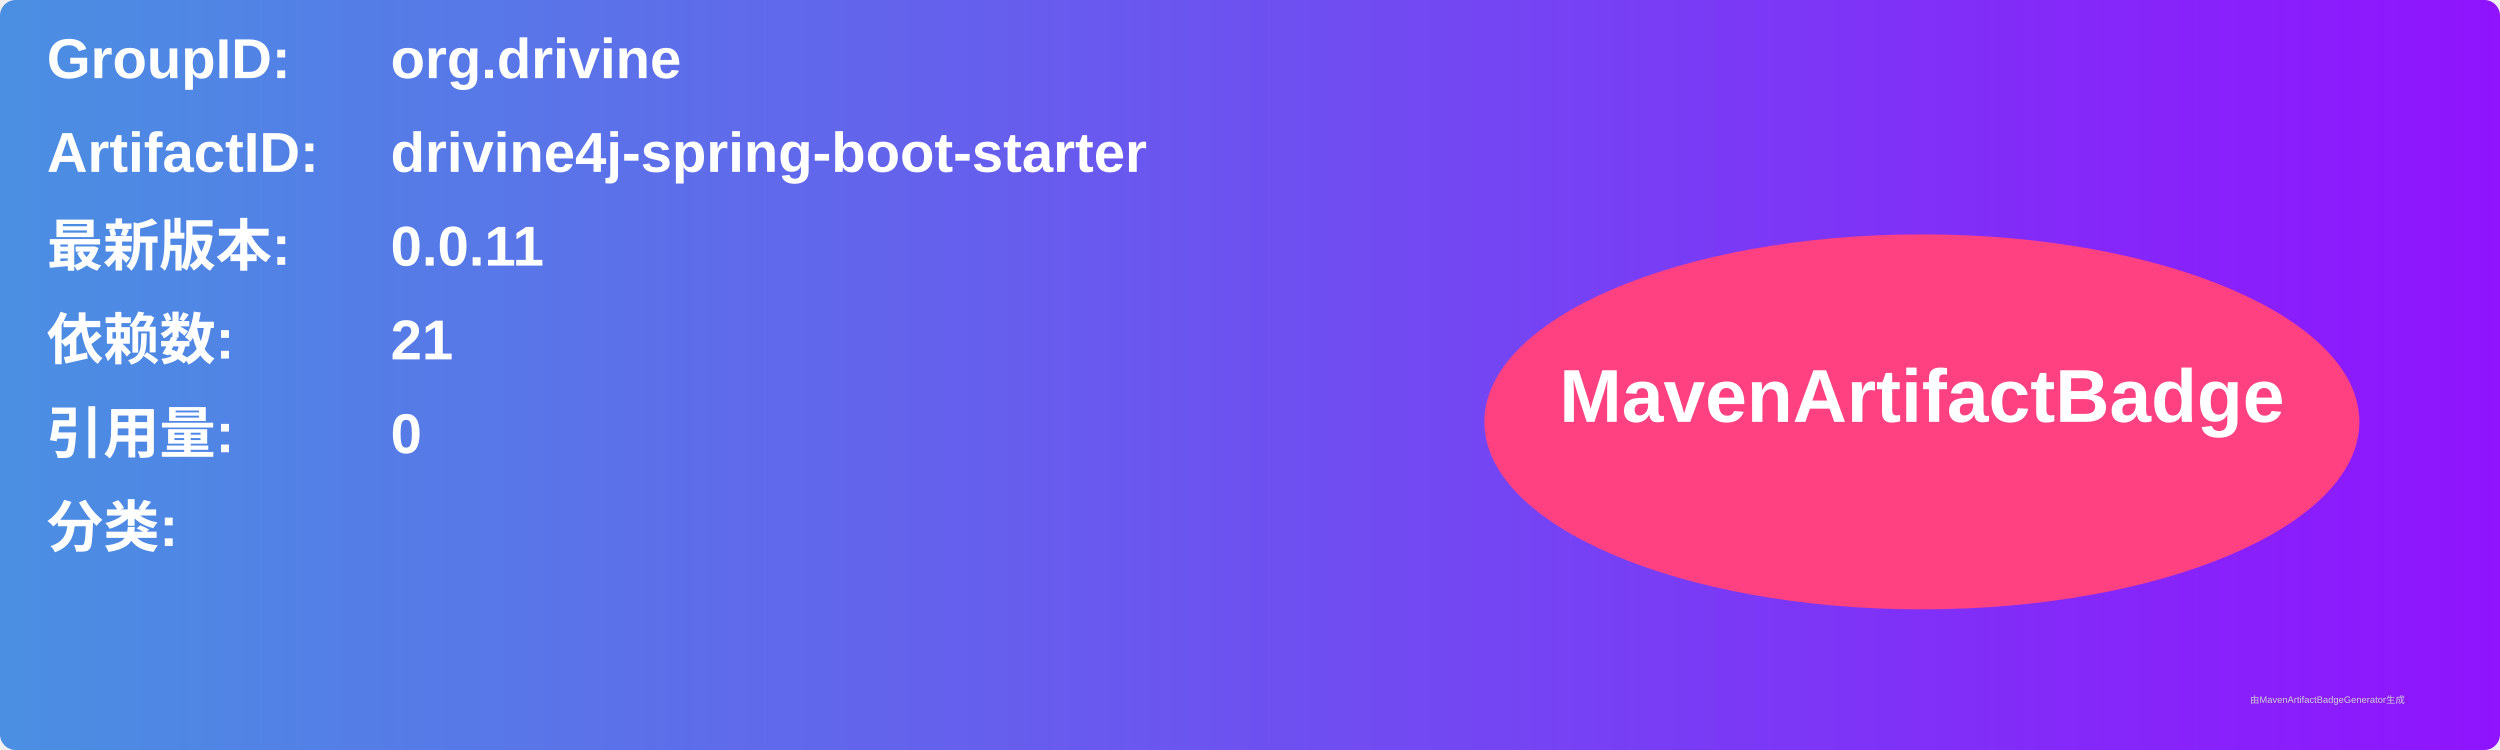
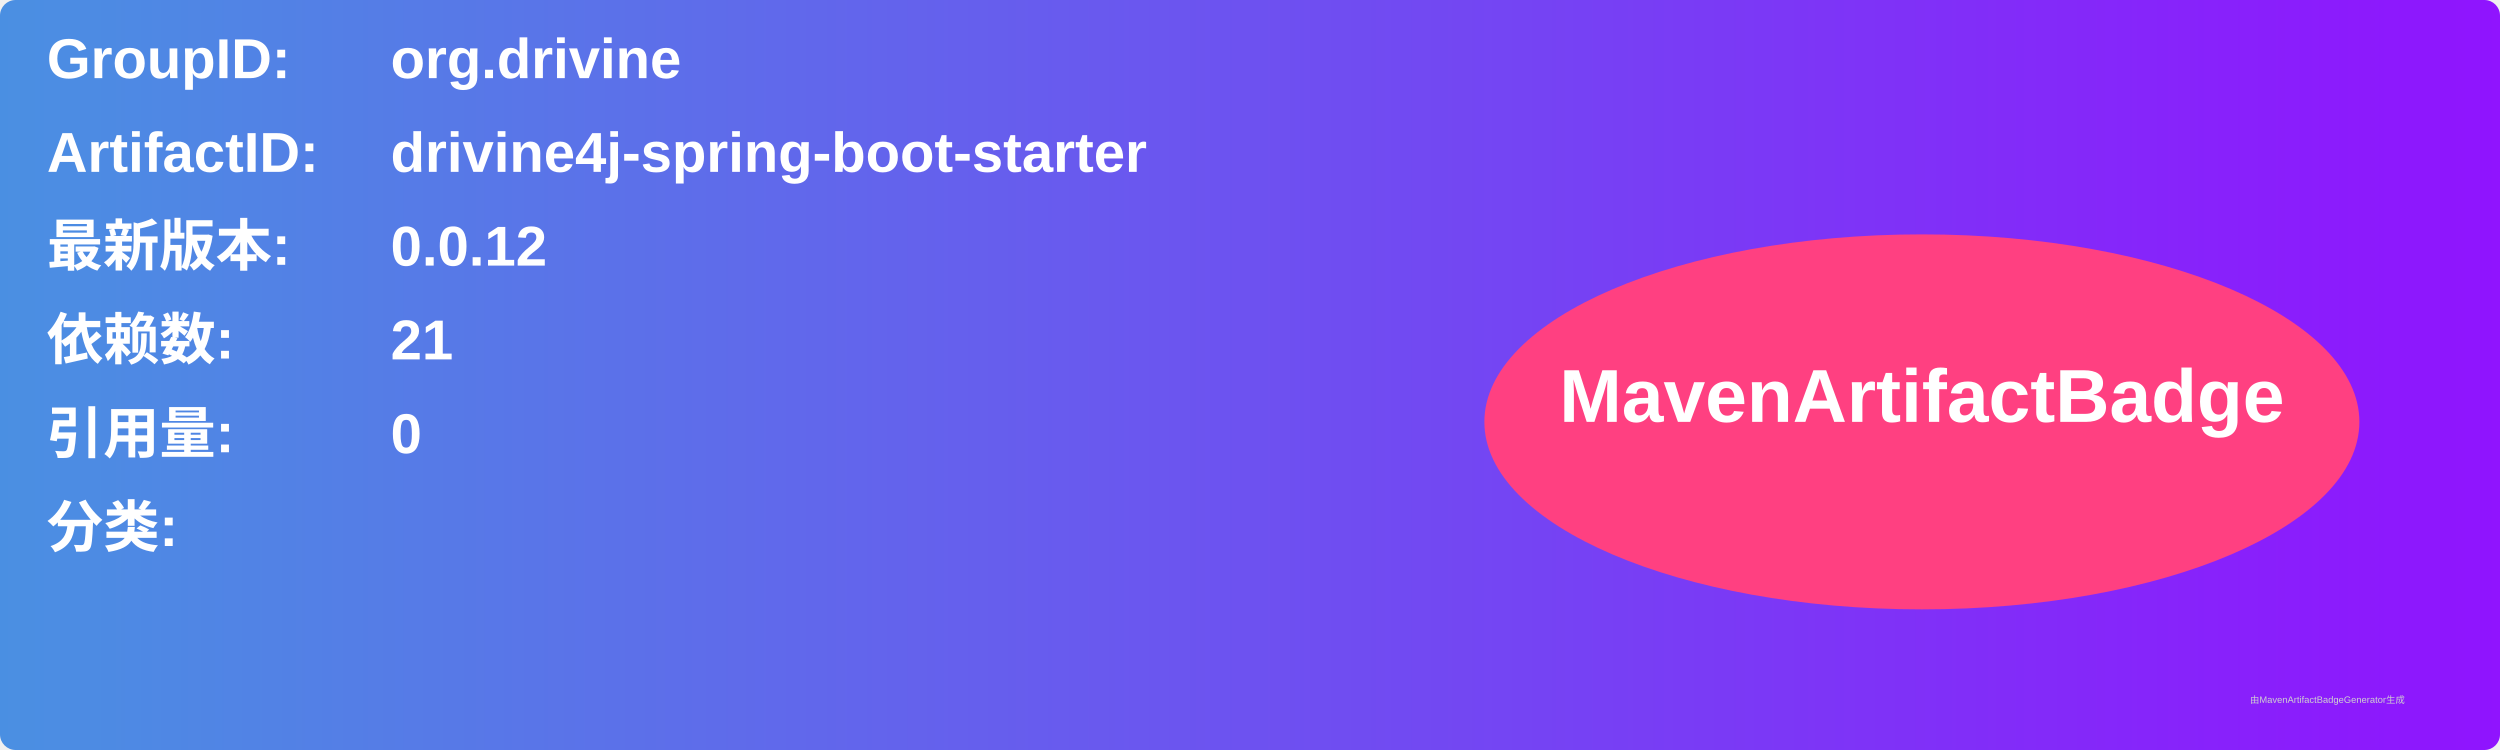
<svg xmlns="http://www.w3.org/2000/svg" width="800" height="240" viewBox="0 0 800 240">
  <linearGradient id="grad" x1="0%" y1="0%" x2="100%" y2="0%">
    <stop offset="0%" stop-color="#4a90e2" />
    <stop offset="100%" stop-color="#9013fe" />
  </linearGradient>
  <rect width="100%" height="100%" rx="5" ry="5" fill="url(#grad)" />
  <g transform="translate(15, 15)">
    <text x="0" y="10" font-family="Arial" font-size="18" fill="white" font-weight="bold" width="260">GroupID:</text>
    <text x="110" y="10" font-family="Arial" font-size="18" fill="white" font-weight="bold" width="460">org.drivine</text>
    <text x="0" y="40" font-family="Arial" font-size="18" fill="white" font-weight="bold" width="260">ArtifactID:</text>
    <text x="110" y="40" font-family="Arial" font-size="18" fill="white" font-weight="bold" width="460">drivine4j-spring-boot-starter</text>
    <text x="0" y="70" font-family="Arial" font-size="18" fill="white" font-weight="bold">最新版本:</text>
    <text x="110" y="70" font-family="Arial" font-size="18" fill="white" font-weight="bold">
-       <tspan font-weight="bold">0.0.11</tspan>
+       <tspan font-weight="bold">0.0.12</tspan>
    </text>
    <text x="0" y="100" font-family="Arial" font-size="18" fill="white" font-weight="bold">依赖数: </text>
    <text x="110" y="100" font-family="Arial" font-size="18" fill="white">
      <tspan font-weight="bold">21</tspan>
    </text>
    <text x="0" y="130" font-family="Arial" font-size="18" fill="white" font-weight="bold">引用量: </text>
    <text x="110" y="130" font-family="Arial" font-size="18" fill="white">
      <tspan font-weight="bold">0</tspan>
    </text>
    <text x="0" y="160" font-family="Arial" font-size="18" fill="white" font-weight="bold">分类:</text>
    <text x="10" y="190" font-family="Arial" font-size="10" fill="white">
      <tspan font-weight="bold" />
    </text>
    <ellipse cx="600" cy="120" rx="140" ry="60" fill="#ff4081" />
    <text x="600" y="120" text-anchor="middle" font-family="Arial" font-size="24" fill="white" font-weight="bold">MavenArtifactBadge</text>
  </g>
  <text x="720" y="225" font-family="Arial" font-size="3" fill="#d0d0d0">由MavenArtifactBadgeGenerator生成</text>
</svg>
